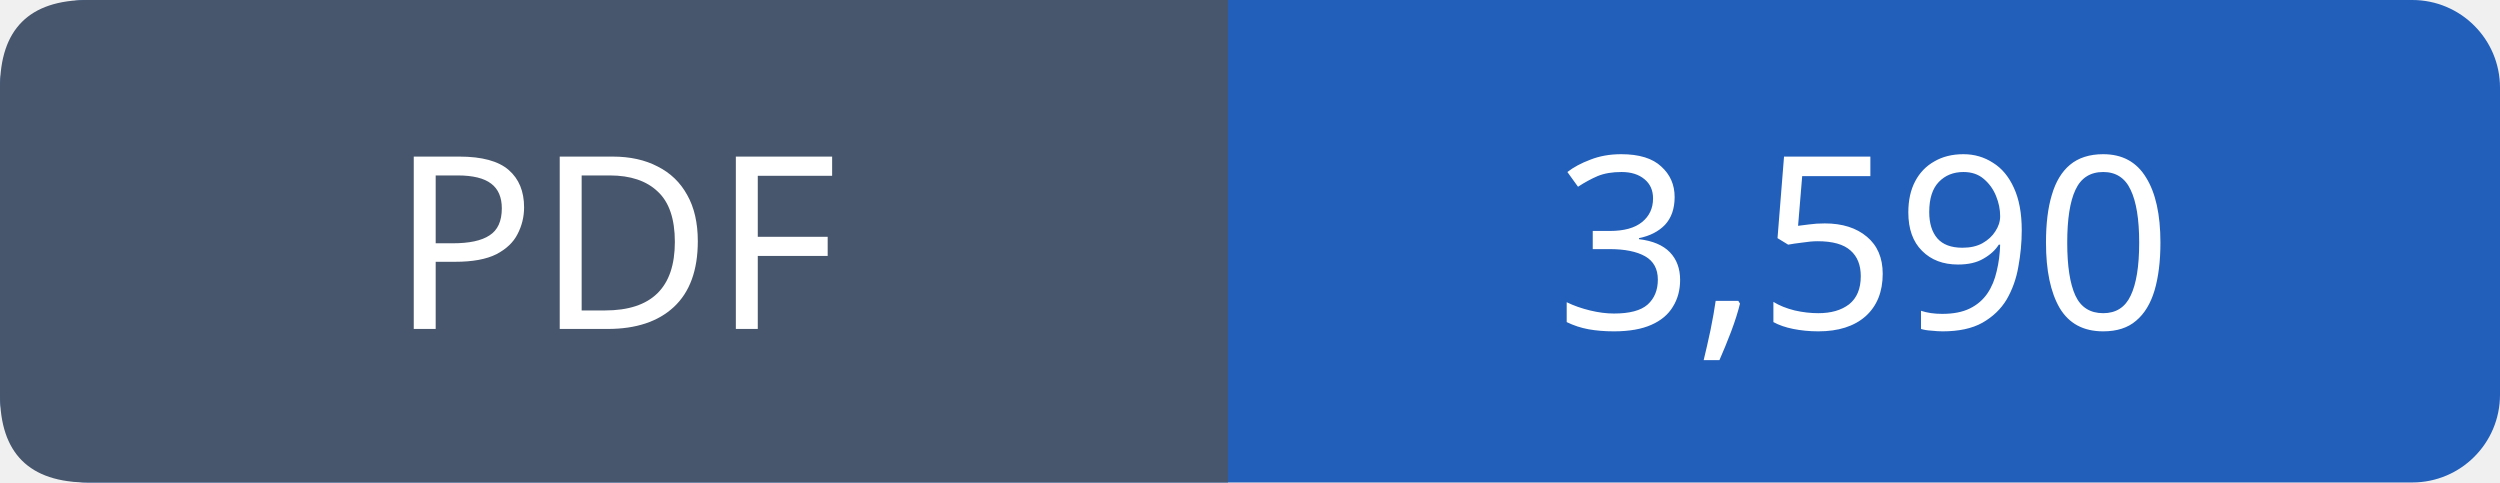
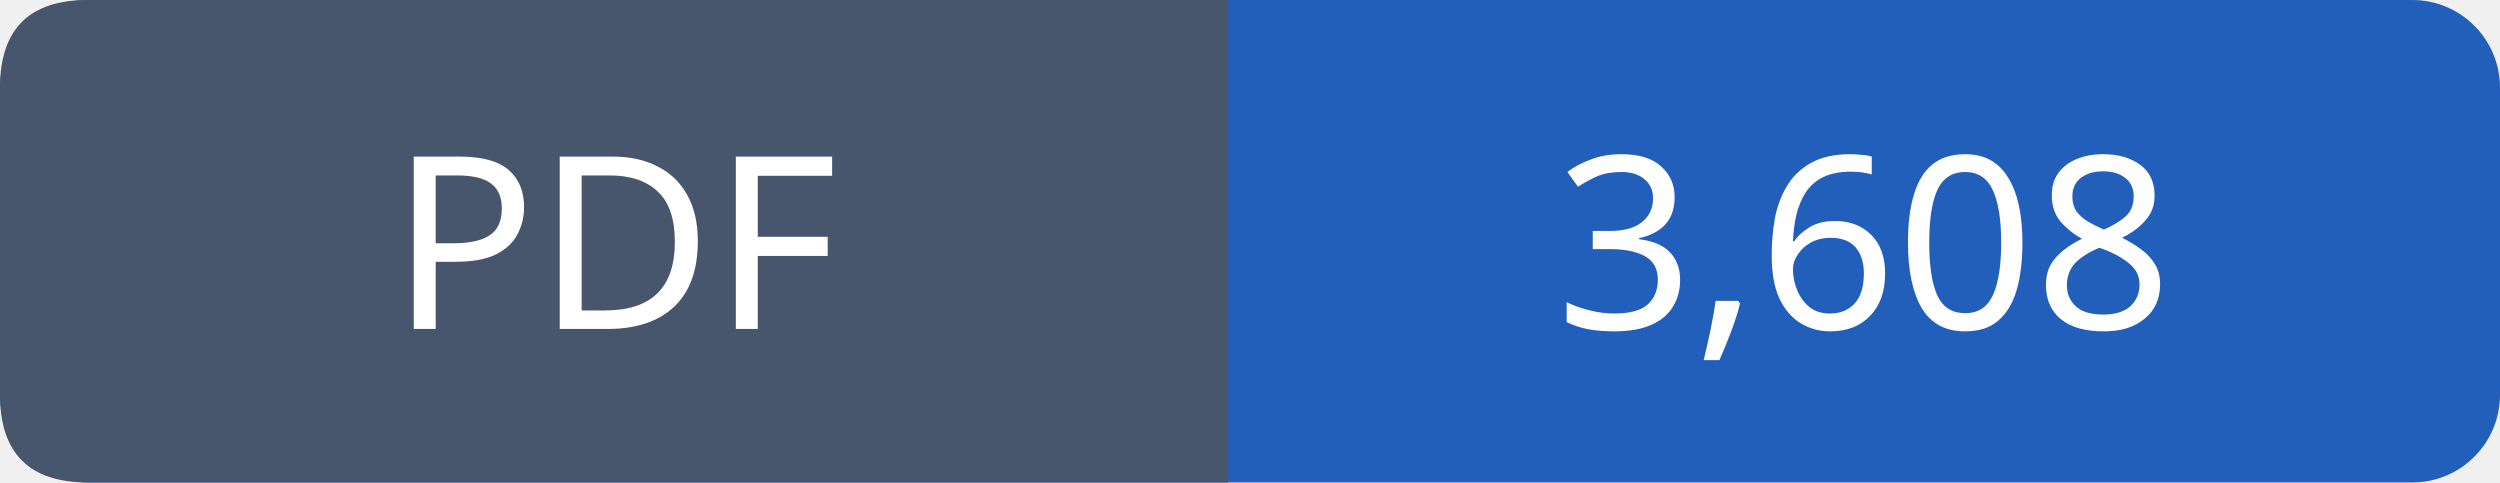
- <svg xmlns="http://www.w3.org/2000/svg" width="114" height="22" viewBox="0 0 114 22" role="img" aria-label="PDF: 3,590">
+ <svg xmlns="http://www.w3.org/2000/svg" width="114" height="22" viewBox="0 0 114 22" role="img" aria-label="PDF: 3,608">
  <rect width="114" height="22" rx="4" fill="#215fbb" />
  <path fill="#47566c" d="M4 0h52v22H4q-4 0-4-4V4q0-4 4-4" />
  <g font-family="Verdana,sans-serif" font-size="11" fill="white" text-anchor="middle">
    <text x="28.0" y="15">PDF</text>
-     <text x="85.0" y="15">3,590</text>
+     <text x="85.0" y="15">3,608</text>
  </g>
</svg>
